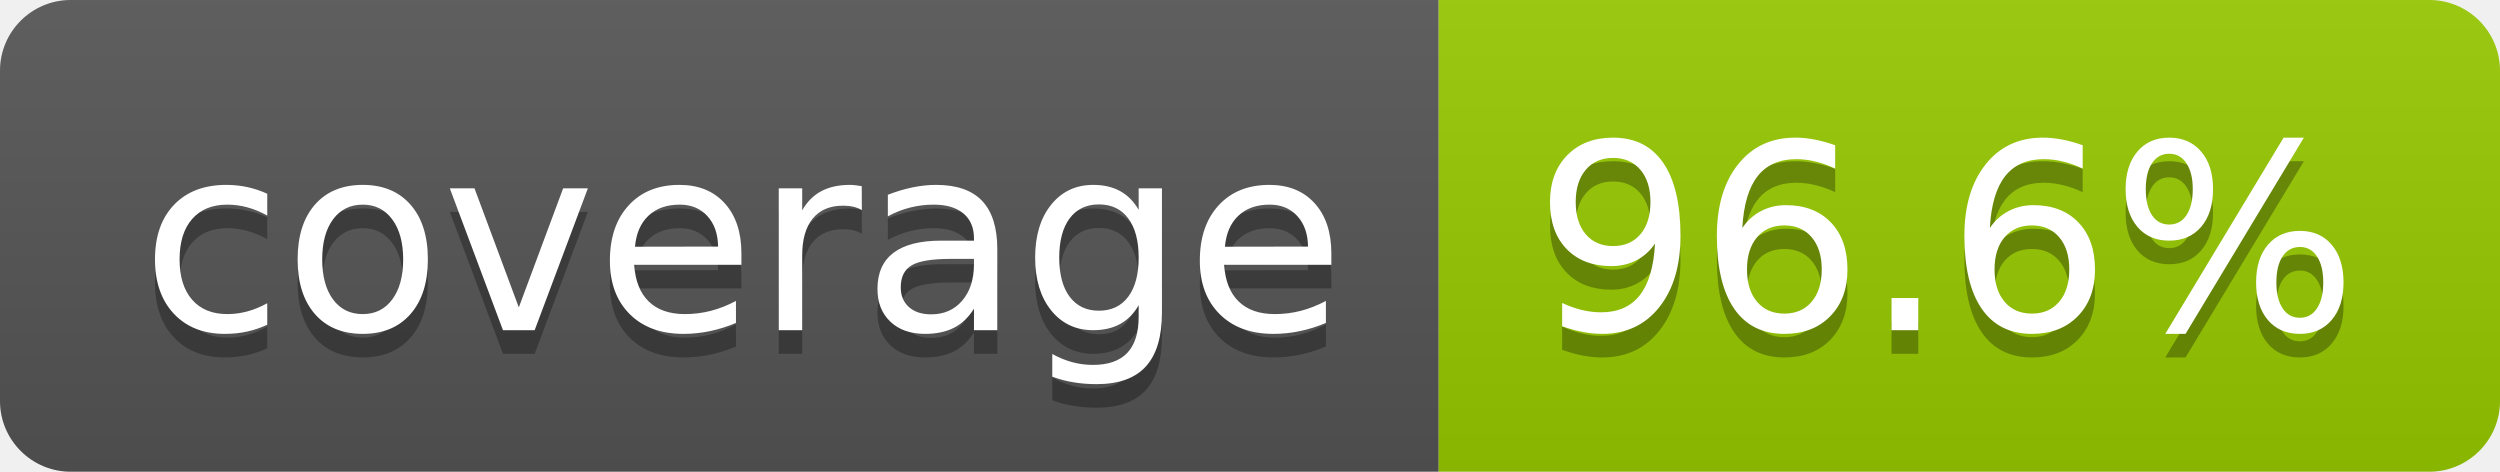
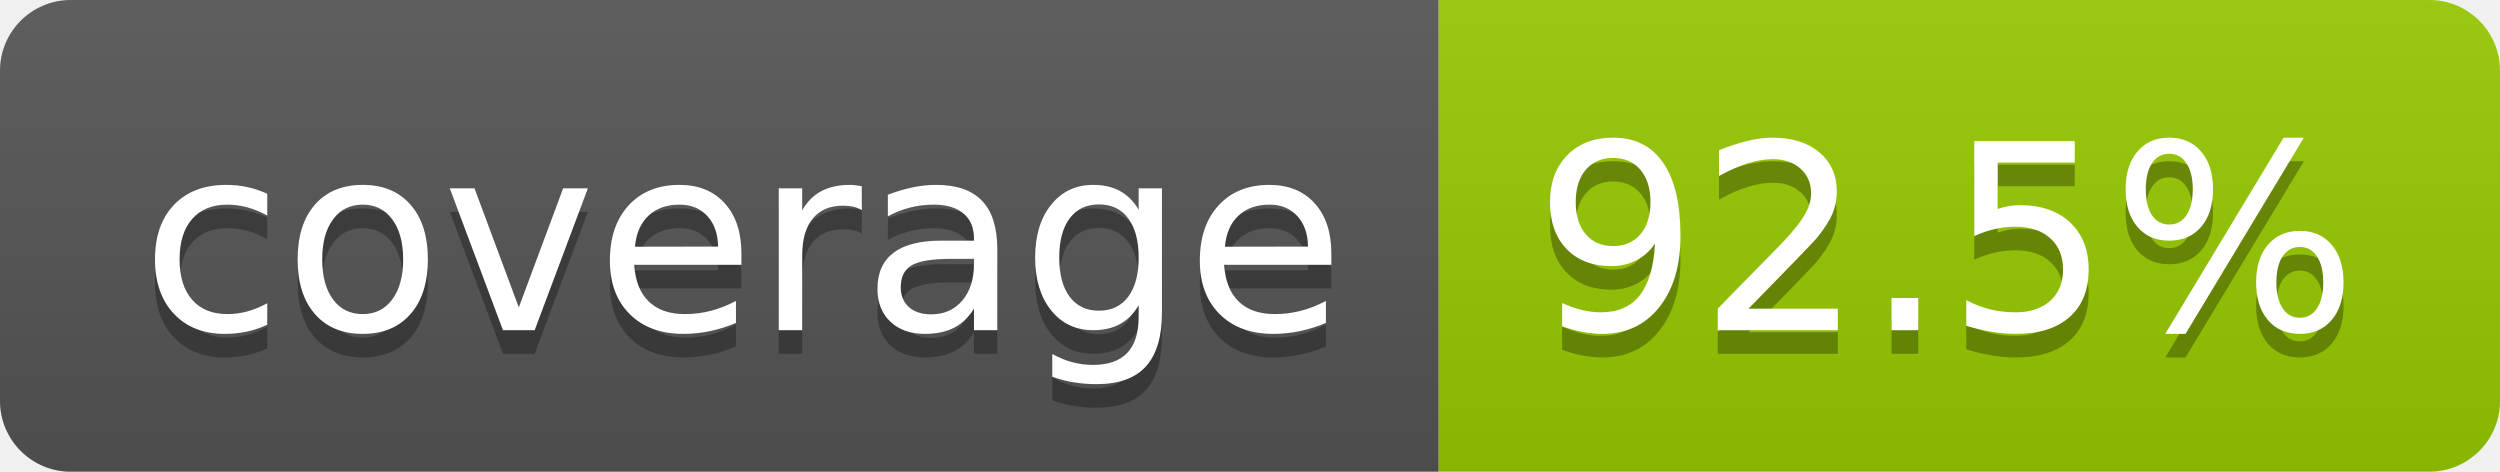
- <svg xmlns="http://www.w3.org/2000/svg" width="106" height="20" role="img" aria-label="coverage: 96.6%">
+ <svg xmlns="http://www.w3.org/2000/svg" width="106" height="20" role="img" aria-label="coverage: 92.5%">
  <linearGradient id="s" x2="0" y2="100%">
    <stop offset="0" stop-color="#bbb" stop-opacity=".1" />
    <stop offset="1" stop-opacity=".1" />
  </linearGradient>
  <clipPath id="r">
    <rect width="106" height="20" rx="3" fill="#fff" />
  </clipPath>
  <g clip-path="url(#r)">
    <rect width="61" height="20" fill="#555" />
    <rect x="61" width="45" height="20" fill="#97ca00" />
    <rect width="106" height="20" fill="url(#s)" />
  </g>
  <g fill="#fff" text-anchor="middle" font-family="Verdana,Geneva,DejaVu Sans,sans-serif" text-rendering="geometricPrecision" font-size="110">
    <text aria-hidden="true" x="315" y="150" fill="#010101" fill-opacity=".3" transform="scale(.1)" textLength="510">coverage</text>
    <text x="315" y="140" transform="scale(.1)" fill="#fff" textLength="510">coverage</text>
-     <text aria-hidden="true" x="825" y="150" fill="#010101" fill-opacity=".3" transform="scale(.1)" textLength="350">96.6%</text>
-     <text x="825" y="140" transform="scale(.1)" fill="#fff" textLength="350">96.6%</text>
+     <text aria-hidden="true" x="825" y="150" fill="#010101" fill-opacity=".3" transform="scale(.1)" textLength="350">92.5%</text>
+     <text x="825" y="140" transform="scale(.1)" fill="#fff" textLength="350">92.5%</text>
  </g>
</svg>
